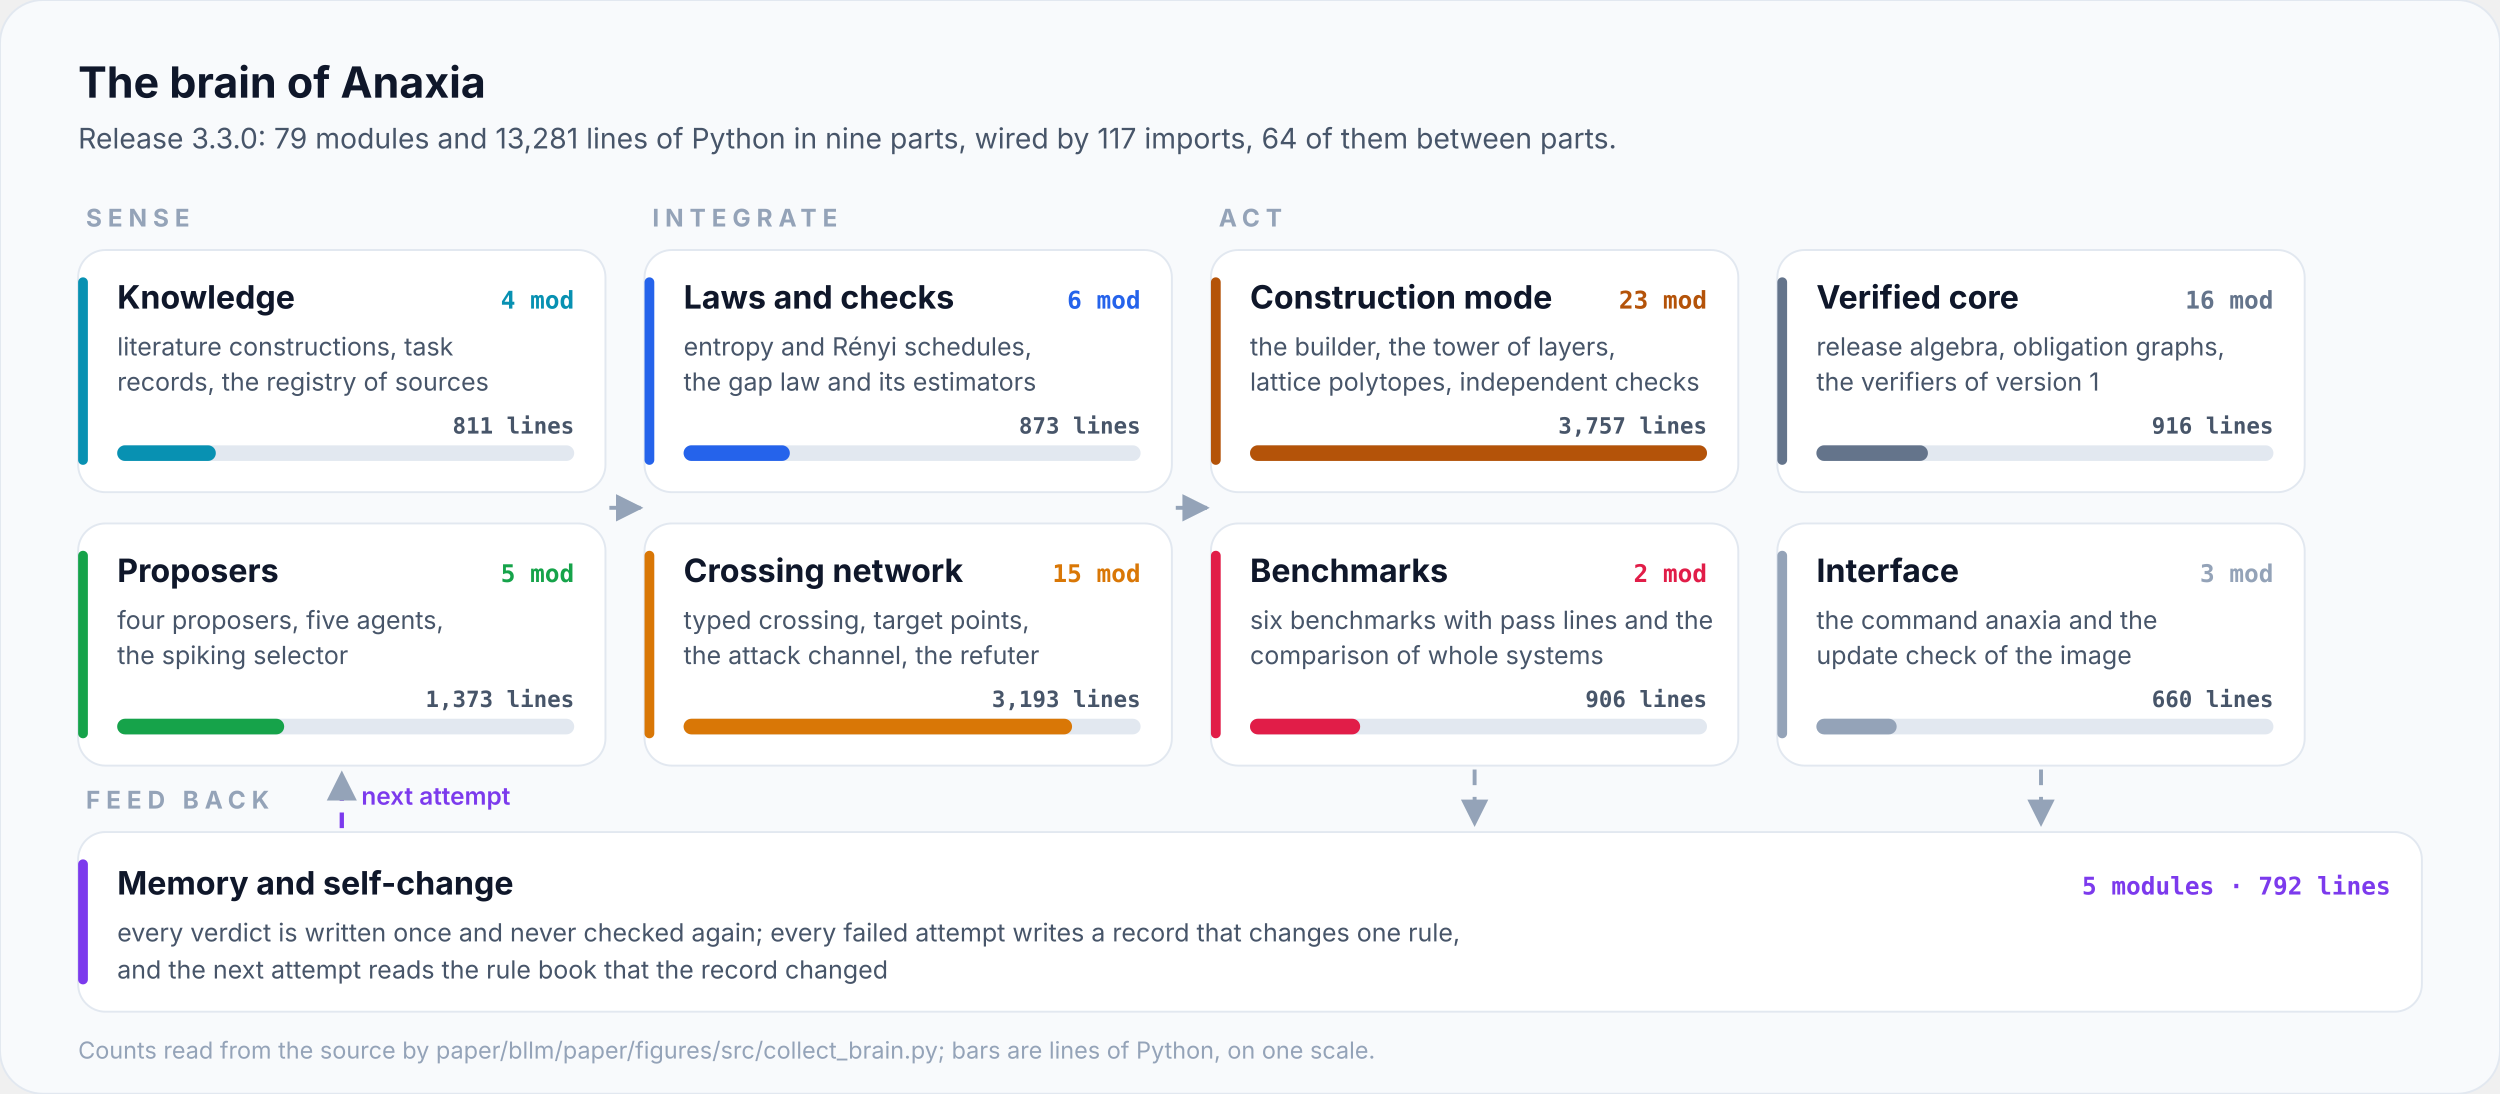
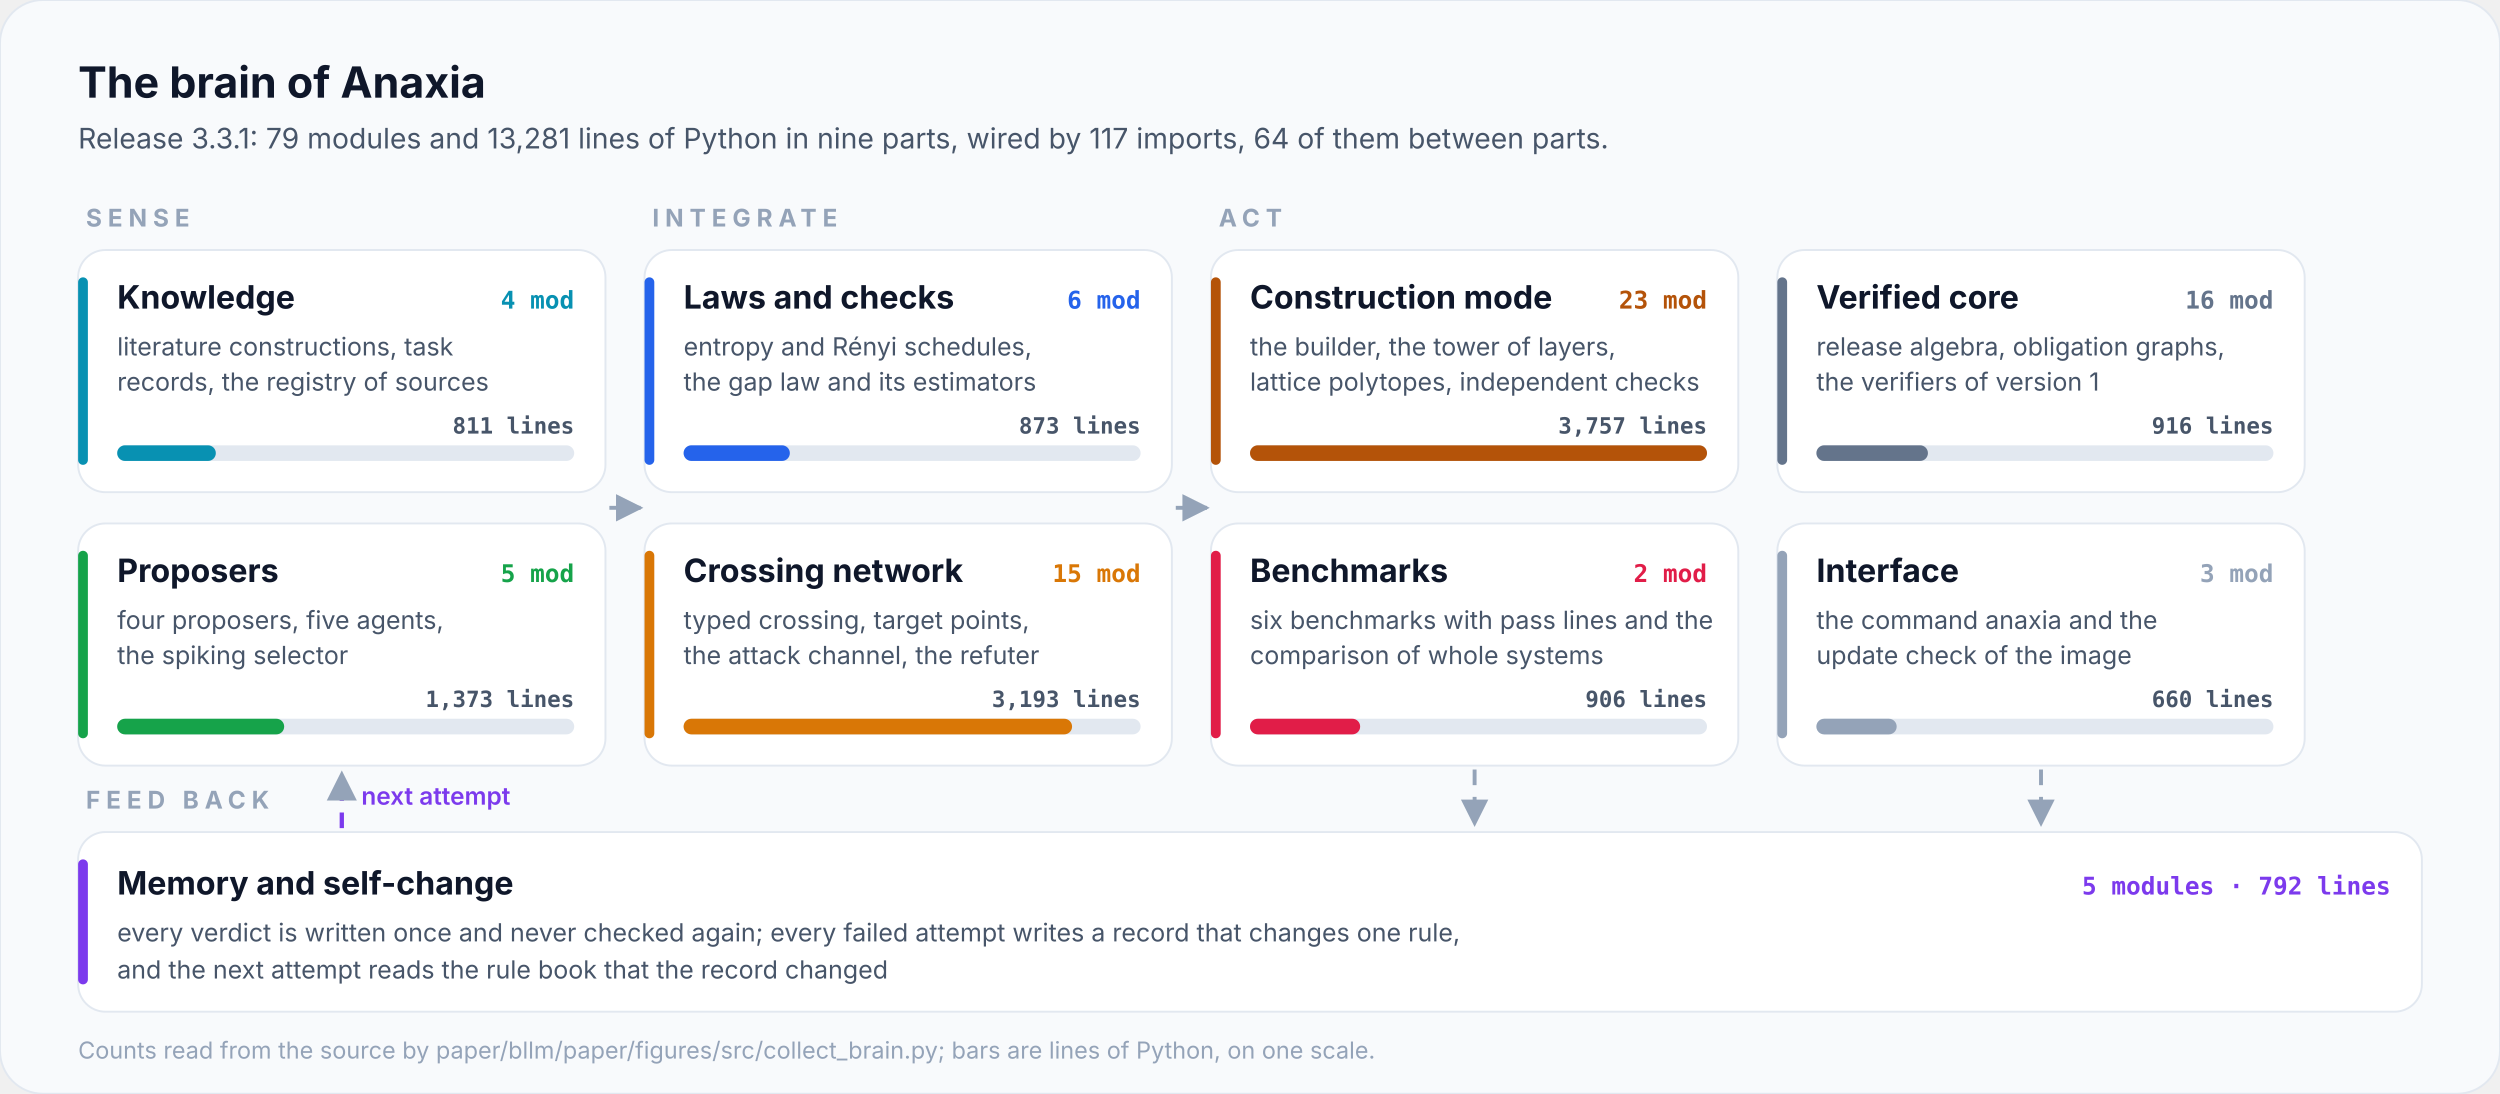
<svg xmlns="http://www.w3.org/2000/svg" viewBox="0 0 1280 560" width="1280" height="560" role="img" aria-label="The brain of Anaxia: 79 modules in nine parts">
  <style>@keyframes flow{to{stroke-dashoffset:-28}}@keyframes pulse{0%,100%{transform:scale(1)}50%{transform:scale(1.12)}}@keyframes rise{from{transform:scaleX(0)}to{transform:scaleX(1)}}[marker-end]{stroke-dasharray:8 6;animation:flow 1.4s linear infinite}.pulse{transform-box:fill-box;transform-origin:center;animation:pulse 2.4s ease-in-out infinite}.rise{transform-box:fill-box;transform-origin:left;animation:rise 1.8s cubic-bezier(.2,.8,.2,1) both}@keyframes draw{from{stroke-dashoffset:1}to{stroke-dashoffset:0}}.draw{stroke-dasharray:1;stroke-dashoffset:1;animation:draw 1.1s cubic-bezier(.4,0,.2,1) forwards}@keyframes orbit{to{transform:rotate(360deg)}}.orbit{transform-box:fill-box;transform-origin:center;animation:orbit 12s linear infinite}@keyframes grow{from{transform:scaleY(0)}to{transform:scaleY(1)}}.grow{transform-box:fill-box;transform-origin:bottom;animation:grow 1.6s cubic-bezier(.2,.8,.2,1) both}@keyframes fade{from{opacity:0;transform:translateY(10px)}to{opacity:1;transform:none}}.fade{animation:fade .9s cubic-bezier(.2,.8,.2,1) both}@keyframes ping{0%{opacity:.7;transform:scale(1)}100%{opacity:0;transform:scale(2.6)}}.ping{transform-box:fill-box;transform-origin:center;animation:ping 2.2s cubic-bezier(0,0,.2,1) infinite}@keyframes sweep{0%,55%{transform:translateX(-100%)}100%{transform:translateX(100%)}}.sweep{transform-box:fill-box;animation:sweep 7s ease-in-out infinite}@keyframes march{to{stroke-dashoffset:-24}}.march{stroke-dasharray:3 9;animation:march 2s linear infinite}</style>
  <style>@media (prefers-reduced-motion:reduce){*{animation:none!important}.draw{stroke-dashoffset:0!important}.ping,.sweep{display:none}}</style>
  <defs>
    <marker id="ar" viewBox="0 0 10 10" refX="9" refY="5" markerWidth="7" markerHeight="7" orient="auto-start-reverse">
      <path d="M0,0 L10,5 L0,10 z" fill="#94a3b8" />
    </marker>
  </defs>
  <rect width="1280" height="560" rx="22" fill="#f8fafc" stroke="#e2e8f0" />
  <text x="40.0" y="50.0" font-family="Inter, 'Segoe UI', Roboto, Helvetica, Arial, sans-serif" font-size="22" font-weight="700" fill="#0f172a" text-anchor="start">The brain of Anaxia</text>
-   <text x="40.0" y="76.0" font-family="Inter, 'Segoe UI', Roboto, Helvetica, Arial, sans-serif" font-size="14.5" font-weight="400" fill="#475569" text-anchor="start">Release 3.3.0: 79 modules and 13,281 lines of Python in nine parts, wired by 117 imports, 64 of them between parts.</text>
+   <text x="40.0" y="76.0" font-family="Inter, 'Segoe UI', Roboto, Helvetica, Arial, sans-serif" font-size="14.5" font-weight="400" fill="#475569" text-anchor="start">Release 3.3.1: 79 modules and 13,281 lines of Python in nine parts, wired by 117 imports, 64 of them between parts.</text>
  <text x="44.0" y="116.0" font-family="Inter, 'Segoe UI', Roboto, Helvetica, Arial, sans-serif" font-size="12.5" font-weight="700" fill="#94a3b8" text-anchor="start" letter-spacing="3">SENSE</text>
  <rect x="40" y="128" width="270" height="124" rx="14" fill="#ffffff" stroke="#e2e8f0" />
  <rect x="40" y="142" width="5" height="96" rx="2.5" fill="#0891b2" />
  <text x="60.0" y="158.0" font-family="Inter, 'Segoe UI', Roboto, Helvetica, Arial, sans-serif" font-size="16.5" font-weight="700" fill="#0f172a" text-anchor="start">Knowledge</text>
  <text x="294.0" y="158.0" font-family="'JetBrains Mono', 'SFMono-Regular', Menlo, Consolas, monospace" font-size="12.5" font-weight="700" fill="#0891b2" text-anchor="end">4 mod</text>
  <text x="60.0" y="182.0" font-family="Inter, 'Segoe UI', Roboto, Helvetica, Arial, sans-serif" font-size="12.8" font-weight="400" fill="#475569" text-anchor="start">literature constructions, task</text>
  <text x="60.0" y="200.0" font-family="Inter, 'Segoe UI', Roboto, Helvetica, Arial, sans-serif" font-size="12.8" font-weight="400" fill="#475569" text-anchor="start">records, the registry of sources</text>
  <rect x="60" y="228" width="234" height="8" rx="4" fill="#e2e8f0" />
  <rect class="rise" x="60" y="228" width="50.5" height="8" rx="4" fill="#0891b2" />
  <text x="294.0" y="222.0" font-family="'JetBrains Mono', 'SFMono-Regular', Menlo, Consolas, monospace" font-size="11.5" font-weight="600" fill="#475569" text-anchor="end">811 lines</text>
  <rect x="40" y="268" width="270" height="124" rx="14" fill="#ffffff" stroke="#e2e8f0" />
  <rect x="40" y="282" width="5" height="96" rx="2.5" fill="#16a34a" />
  <text x="60.0" y="298.0" font-family="Inter, 'Segoe UI', Roboto, Helvetica, Arial, sans-serif" font-size="16.5" font-weight="700" fill="#0f172a" text-anchor="start">Proposers</text>
  <text x="294.0" y="298.0" font-family="'JetBrains Mono', 'SFMono-Regular', Menlo, Consolas, monospace" font-size="12.5" font-weight="700" fill="#16a34a" text-anchor="end">5 mod</text>
  <text x="60.0" y="322.0" font-family="Inter, 'Segoe UI', Roboto, Helvetica, Arial, sans-serif" font-size="12.8" font-weight="400" fill="#475569" text-anchor="start">four proposers, five agents,</text>
  <text x="60.0" y="340.0" font-family="Inter, 'Segoe UI', Roboto, Helvetica, Arial, sans-serif" font-size="12.8" font-weight="400" fill="#475569" text-anchor="start">the spiking selector</text>
  <rect x="60" y="368" width="234" height="8" rx="4" fill="#e2e8f0" />
  <rect class="rise" x="60" y="368" width="85.5" height="8" rx="4" fill="#16a34a" />
  <text x="294.0" y="362.0" font-family="'JetBrains Mono', 'SFMono-Regular', Menlo, Consolas, monospace" font-size="11.5" font-weight="600" fill="#475569" text-anchor="end">1,373 lines</text>
  <text x="334.0" y="116.0" font-family="Inter, 'Segoe UI', Roboto, Helvetica, Arial, sans-serif" font-size="12.5" font-weight="700" fill="#94a3b8" text-anchor="start" letter-spacing="3">INTEGRATE</text>
  <rect x="330" y="128" width="270" height="124" rx="14" fill="#ffffff" stroke="#e2e8f0" />
  <rect x="330" y="142" width="5" height="96" rx="2.5" fill="#2563eb" />
  <text x="350.0" y="158.0" font-family="Inter, 'Segoe UI', Roboto, Helvetica, Arial, sans-serif" font-size="16.5" font-weight="700" fill="#0f172a" text-anchor="start">Laws and checks</text>
  <text x="584.0" y="158.0" font-family="'JetBrains Mono', 'SFMono-Regular', Menlo, Consolas, monospace" font-size="12.5" font-weight="700" fill="#2563eb" text-anchor="end">6 mod</text>
  <text x="350.0" y="182.0" font-family="Inter, 'Segoe UI', Roboto, Helvetica, Arial, sans-serif" font-size="12.8" font-weight="400" fill="#475569" text-anchor="start">entropy and Rényi schedules,</text>
  <text x="350.0" y="200.0" font-family="Inter, 'Segoe UI', Roboto, Helvetica, Arial, sans-serif" font-size="12.8" font-weight="400" fill="#475569" text-anchor="start">the gap law and its estimators</text>
  <rect x="350" y="228" width="234" height="8" rx="4" fill="#e2e8f0" />
  <rect class="rise" x="350" y="228" width="54.4" height="8" rx="4" fill="#2563eb" />
  <text x="584.0" y="222.0" font-family="'JetBrains Mono', 'SFMono-Regular', Menlo, Consolas, monospace" font-size="11.5" font-weight="600" fill="#475569" text-anchor="end">873 lines</text>
  <rect x="330" y="268" width="270" height="124" rx="14" fill="#ffffff" stroke="#e2e8f0" />
  <rect x="330" y="282" width="5" height="96" rx="2.5" fill="#d97706" />
  <text x="350.0" y="298.0" font-family="Inter, 'Segoe UI', Roboto, Helvetica, Arial, sans-serif" font-size="16.5" font-weight="700" fill="#0f172a" text-anchor="start">Crossing network</text>
  <text x="584.0" y="298.0" font-family="'JetBrains Mono', 'SFMono-Regular', Menlo, Consolas, monospace" font-size="12.5" font-weight="700" fill="#d97706" text-anchor="end">15 mod</text>
  <text x="350.0" y="322.0" font-family="Inter, 'Segoe UI', Roboto, Helvetica, Arial, sans-serif" font-size="12.8" font-weight="400" fill="#475569" text-anchor="start">typed crossing, target points,</text>
  <text x="350.0" y="340.0" font-family="Inter, 'Segoe UI', Roboto, Helvetica, Arial, sans-serif" font-size="12.8" font-weight="400" fill="#475569" text-anchor="start">the attack channel, the refuter</text>
  <rect x="350" y="368" width="234" height="8" rx="4" fill="#e2e8f0" />
  <rect class="rise" x="350" y="368" width="198.9" height="8" rx="4" fill="#d97706" />
  <text x="584.0" y="362.0" font-family="'JetBrains Mono', 'SFMono-Regular', Menlo, Consolas, monospace" font-size="11.5" font-weight="600" fill="#475569" text-anchor="end">3,193 lines</text>
  <text x="624.0" y="116.0" font-family="Inter, 'Segoe UI', Roboto, Helvetica, Arial, sans-serif" font-size="12.5" font-weight="700" fill="#94a3b8" text-anchor="start" letter-spacing="3">ACT</text>
  <rect x="620" y="128" width="270" height="124" rx="14" fill="#ffffff" stroke="#e2e8f0" />
  <rect x="620" y="142" width="5" height="96" rx="2.5" fill="#b45309" />
  <text x="640.0" y="158.0" font-family="Inter, 'Segoe UI', Roboto, Helvetica, Arial, sans-serif" font-size="16.5" font-weight="700" fill="#0f172a" text-anchor="start">Construction mode</text>
  <text x="874.0" y="158.0" font-family="'JetBrains Mono', 'SFMono-Regular', Menlo, Consolas, monospace" font-size="12.5" font-weight="700" fill="#b45309" text-anchor="end">23 mod</text>
  <text x="640.0" y="182.0" font-family="Inter, 'Segoe UI', Roboto, Helvetica, Arial, sans-serif" font-size="12.8" font-weight="400" fill="#475569" text-anchor="start">the builder, the tower of layers,</text>
  <text x="640.0" y="200.0" font-family="Inter, 'Segoe UI', Roboto, Helvetica, Arial, sans-serif" font-size="12.8" font-weight="400" fill="#475569" text-anchor="start">lattice polytopes, independent checks</text>
  <rect x="640" y="228" width="234" height="8" rx="4" fill="#e2e8f0" />
  <rect class="rise" x="640" y="228" width="234.0" height="8" rx="4" fill="#b45309" />
  <text x="874.0" y="222.0" font-family="'JetBrains Mono', 'SFMono-Regular', Menlo, Consolas, monospace" font-size="11.5" font-weight="600" fill="#475569" text-anchor="end">3,757 lines</text>
  <rect x="620" y="268" width="270" height="124" rx="14" fill="#ffffff" stroke="#e2e8f0" />
  <rect x="620" y="282" width="5" height="96" rx="2.5" fill="#e11d48" />
  <text x="640.0" y="298.0" font-family="Inter, 'Segoe UI', Roboto, Helvetica, Arial, sans-serif" font-size="16.5" font-weight="700" fill="#0f172a" text-anchor="start">Benchmarks</text>
  <text x="874.0" y="298.0" font-family="'JetBrains Mono', 'SFMono-Regular', Menlo, Consolas, monospace" font-size="12.5" font-weight="700" fill="#e11d48" text-anchor="end">2 mod</text>
  <text x="640.0" y="322.0" font-family="Inter, 'Segoe UI', Roboto, Helvetica, Arial, sans-serif" font-size="12.8" font-weight="400" fill="#475569" text-anchor="start">six benchmarks with pass lines and the</text>
  <text x="640.0" y="340.0" font-family="Inter, 'Segoe UI', Roboto, Helvetica, Arial, sans-serif" font-size="12.8" font-weight="400" fill="#475569" text-anchor="start">comparison of whole systems</text>
  <rect x="640" y="368" width="234" height="8" rx="4" fill="#e2e8f0" />
  <rect class="rise" x="640" y="368" width="56.4" height="8" rx="4" fill="#e11d48" />
  <text x="874.0" y="362.0" font-family="'JetBrains Mono', 'SFMono-Regular', Menlo, Consolas, monospace" font-size="11.5" font-weight="600" fill="#475569" text-anchor="end">906 lines</text>
  <rect x="910" y="128" width="270" height="124" rx="14" fill="#ffffff" stroke="#e2e8f0" />
  <rect x="910" y="142" width="5" height="96" rx="2.5" fill="#64748b" />
  <text x="930.0" y="158.0" font-family="Inter, 'Segoe UI', Roboto, Helvetica, Arial, sans-serif" font-size="16.5" font-weight="700" fill="#0f172a" text-anchor="start">Verified core</text>
  <text x="1164.0" y="158.0" font-family="'JetBrains Mono', 'SFMono-Regular', Menlo, Consolas, monospace" font-size="12.5" font-weight="700" fill="#64748b" text-anchor="end">16 mod</text>
  <text x="930.0" y="182.0" font-family="Inter, 'Segoe UI', Roboto, Helvetica, Arial, sans-serif" font-size="12.8" font-weight="400" fill="#475569" text-anchor="start">release algebra, obligation graphs,</text>
  <text x="930.0" y="200.0" font-family="Inter, 'Segoe UI', Roboto, Helvetica, Arial, sans-serif" font-size="12.8" font-weight="400" fill="#475569" text-anchor="start">the verifiers of version 1</text>
  <rect x="930" y="228" width="234" height="8" rx="4" fill="#e2e8f0" />
  <rect class="rise" x="930" y="228" width="57.1" height="8" rx="4" fill="#64748b" />
  <text x="1164.0" y="222.0" font-family="'JetBrains Mono', 'SFMono-Regular', Menlo, Consolas, monospace" font-size="11.5" font-weight="600" fill="#475569" text-anchor="end">916 lines</text>
  <rect x="910" y="268" width="270" height="124" rx="14" fill="#ffffff" stroke="#e2e8f0" />
  <rect x="910" y="282" width="5" height="96" rx="2.5" fill="#94a3b8" />
  <text x="930.0" y="298.0" font-family="Inter, 'Segoe UI', Roboto, Helvetica, Arial, sans-serif" font-size="16.5" font-weight="700" fill="#0f172a" text-anchor="start">Interface</text>
  <text x="1164.0" y="298.0" font-family="'JetBrains Mono', 'SFMono-Regular', Menlo, Consolas, monospace" font-size="12.5" font-weight="700" fill="#94a3b8" text-anchor="end">3 mod</text>
  <text x="930.0" y="322.0" font-family="Inter, 'Segoe UI', Roboto, Helvetica, Arial, sans-serif" font-size="12.8" font-weight="400" fill="#475569" text-anchor="start">the command anaxia and the</text>
  <text x="930.0" y="340.0" font-family="Inter, 'Segoe UI', Roboto, Helvetica, Arial, sans-serif" font-size="12.8" font-weight="400" fill="#475569" text-anchor="start">update check of the image</text>
  <rect x="930" y="368" width="234" height="8" rx="4" fill="#e2e8f0" />
  <rect class="rise" x="930" y="368" width="41.1" height="8" rx="4" fill="#94a3b8" />
  <text x="1164.0" y="362.0" font-family="'JetBrains Mono', 'SFMono-Regular', Menlo, Consolas, monospace" font-size="11.5" font-weight="600" fill="#475569" text-anchor="end">660 lines</text>
  <line x1="312" y1="260" x2="328" y2="260" stroke="#94a3b8" stroke-width="2" marker-end="url(#ar)" />
  <line x1="602" y1="260" x2="618" y2="260" stroke="#94a3b8" stroke-width="2" marker-end="url(#ar)" />
  <text x="44.0" y="414.0" font-family="Inter, 'Segoe UI', Roboto, Helvetica, Arial, sans-serif" font-size="12.5" font-weight="700" fill="#94a3b8" text-anchor="start" letter-spacing="3">FEED BACK</text>
  <rect x="40" y="426" width="1200" height="92" rx="14" fill="#ffffff" stroke="#e2e8f0" />
  <rect x="40" y="440" width="5" height="64" rx="2.5" fill="#7c3aed" />
  <text x="60.0" y="458.0" font-family="Inter, 'Segoe UI', Roboto, Helvetica, Arial, sans-serif" font-size="16.5" font-weight="700" fill="#0f172a" text-anchor="start">Memory and self-change</text>
  <text x="60.0" y="482.0" font-family="Inter, 'Segoe UI', Roboto, Helvetica, Arial, sans-serif" font-size="12.8" font-weight="400" fill="#475569" text-anchor="start">every verdict is written once and never checked again; every failed attempt writes a record that changes one rule,</text>
  <text x="60.0" y="501.0" font-family="Inter, 'Segoe UI', Roboto, Helvetica, Arial, sans-serif" font-size="12.8" font-weight="400" fill="#475569" text-anchor="start">and the next attempt reads the rule book that the record changed</text>
  <text x="1224.0" y="458.0" font-family="'JetBrains Mono', 'SFMono-Regular', Menlo, Consolas, monospace" font-size="12.5" font-weight="700" fill="#7c3aed" text-anchor="end">5 modules · 792 lines</text>
  <line x1="755.0" y1="394" x2="755.0" y2="422" stroke="#94a3b8" stroke-width="2" marker-end="url(#ar)" />
  <line x1="1045.0" y1="394" x2="1045.0" y2="422" stroke="#94a3b8" stroke-width="2" marker-end="url(#ar)" />
  <path d="M175.0,424 L175.0,396" fill="none" stroke="#7c3aed" stroke-width="2.2" stroke-dasharray="6 5" marker-end="url(#ar)" />
  <text x="185.0" y="412.0" font-family="Inter, 'Segoe UI', Roboto, Helvetica, Arial, sans-serif" font-size="12.5" font-weight="600" fill="#7c3aed" text-anchor="start">next attempt</text>
  <text x="40.0" y="542.0" font-family="Inter, 'Segoe UI', Roboto, Helvetica, Arial, sans-serif" font-size="12" font-weight="400" fill="#94a3b8" text-anchor="start">Counts read from the source by paper/bllm/paper/figures/src/collect_brain.py; bars are lines of Python, on one scale.</text>
</svg>
